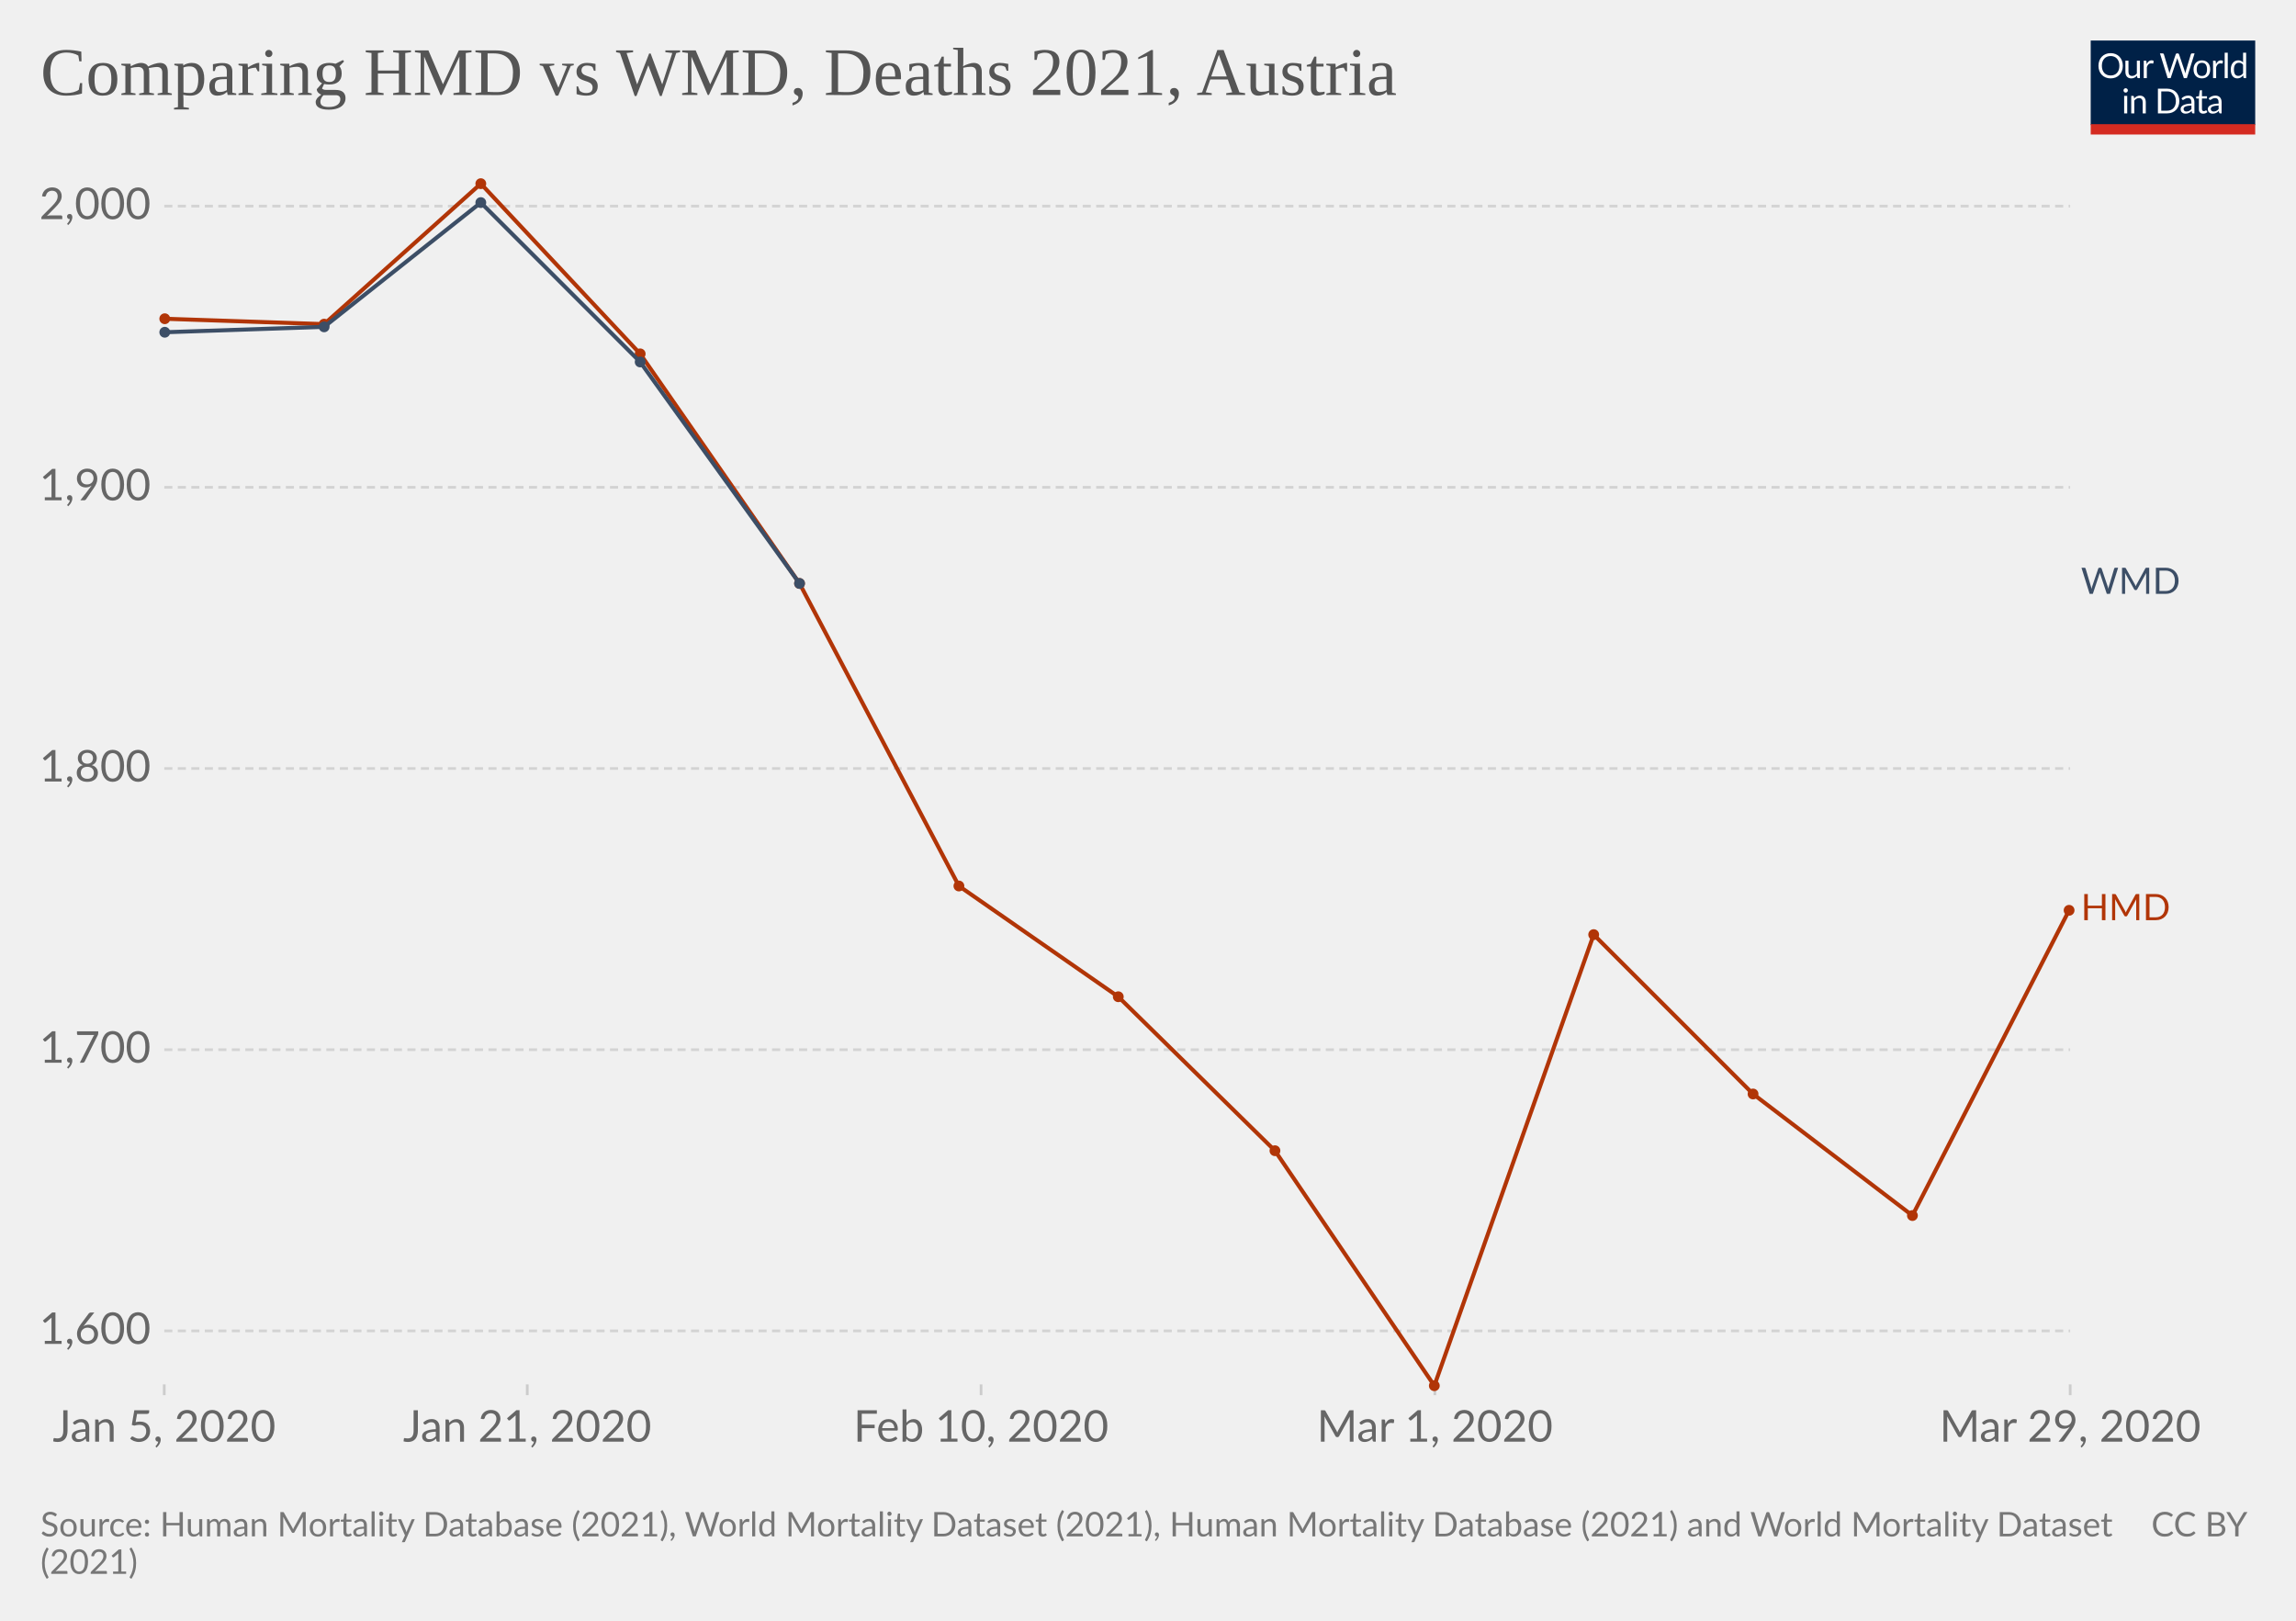
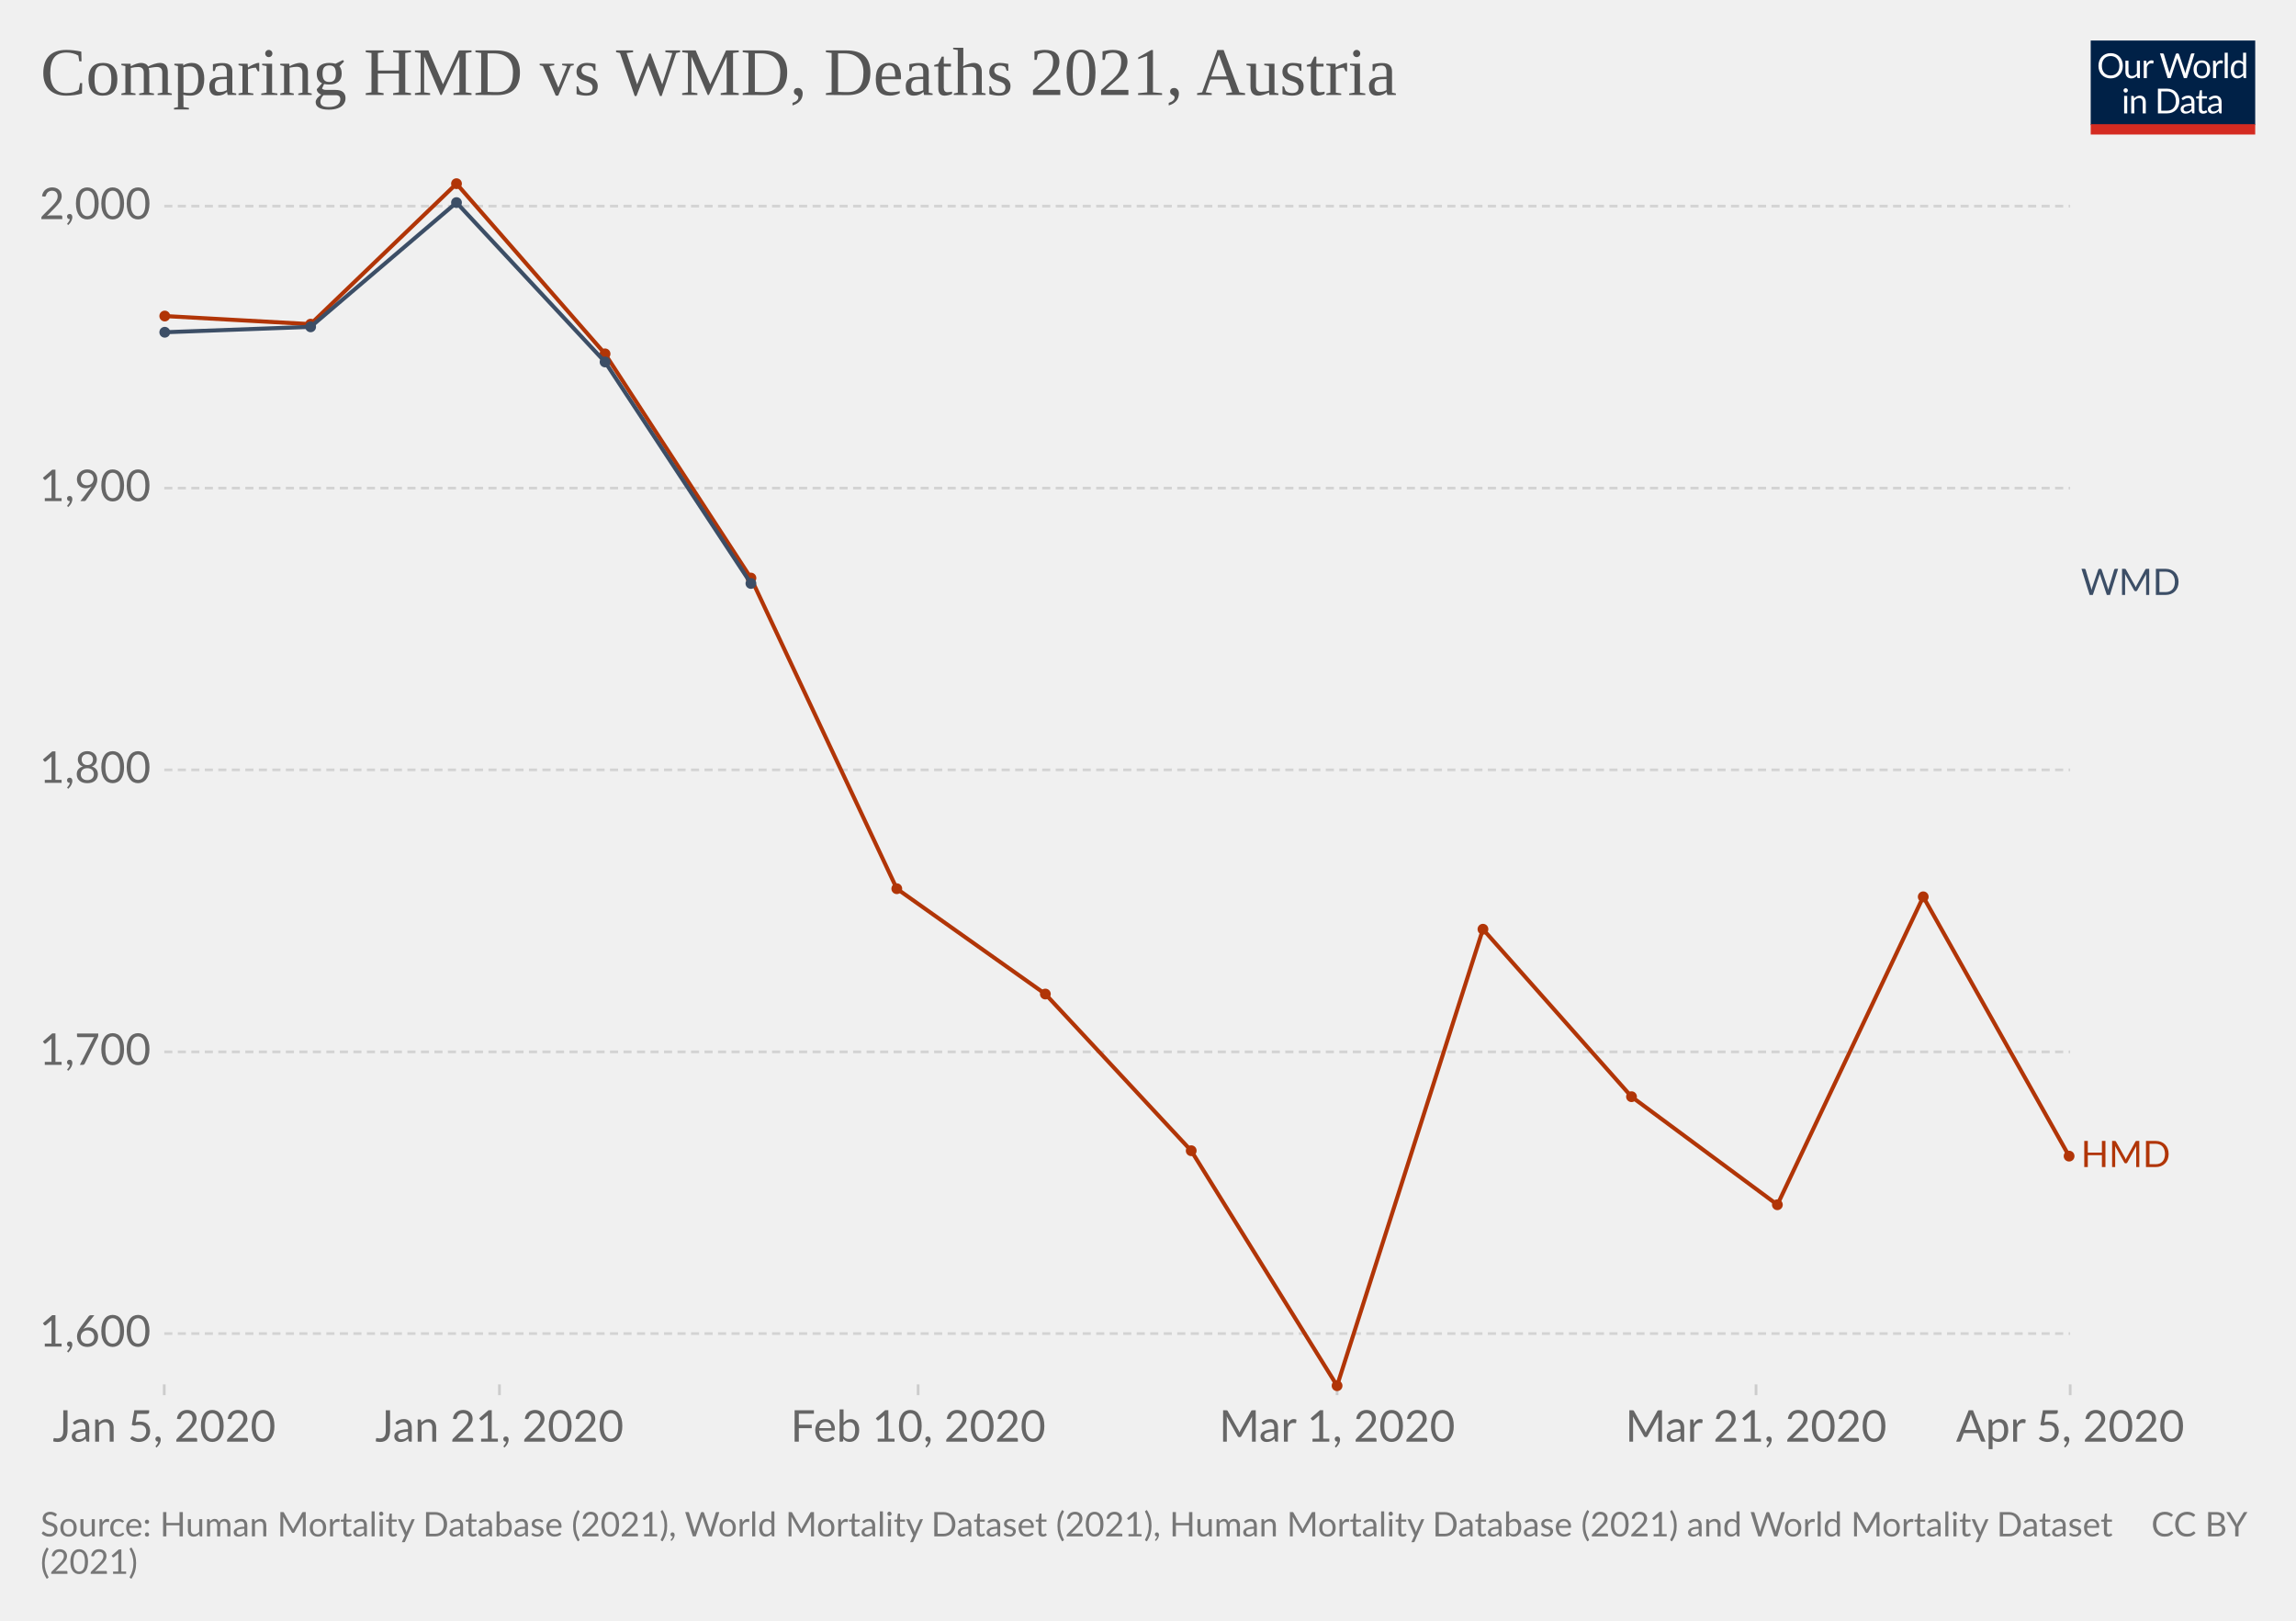
<svg xmlns="http://www.w3.org/2000/svg" version="1.1" style="background-color:#fff;-webkit-font-smoothing:antialiased" width="850" height="600" viewBox="0 0 850 600" font-family="Lato,'Helvetica Neue',Helvetica,Arial,sans-serif" font-size="18" text-rendering="optimizeLegibility">
  <g class="HeaderView">
    <g transform="matrix(.29 0 0 .29 774 15)">
      <svg className="owidLog" width="210" height="120" viewBox="0 0 210 120" fill="none">
        <g clip-path="url(#clip0)">
          <path d="M0 0h210v107.89H0V0z" fill="#002147" />
          <path d="M40.98 32.25c0 2.36-.38 4.53-1.12 6.51a14.26 14.26 0 01-8.1 8.4c-1.9.78-4.02 1.17-6.34 1.17a16.6 16.6 0 01-6.33-1.17 14.31 14.31 0 01-8.08-8.4 18.29 18.29 0 01-1.12-6.51c0-2.36.38-4.53 1.12-6.5.75-1.97 1.8-3.67 3.17-5.1a14.32 14.32 0 014.9-3.34c1.92-.8 4.03-1.19 6.34-1.19 2.32 0 4.43.4 6.34 1.19 1.92.8 3.56 1.9 4.93 3.34a14.87 14.87 0 013.17 5.1 18.1 18.1 0 011.12 6.5zm-4.38 0c0-1.94-.26-3.68-.8-5.22a10.91 10.91 0 00-2.24-3.89 9.68 9.68 0 00-3.52-2.46 11.95 11.95 0 00-4.62-.86c-1.68 0-3.21.28-4.6.86a9.88 9.88 0 00-3.54 2.46 10.91 10.91 0 00-2.24 3.9c-.53 1.53-.8 3.27-.8 5.2 0 1.94.27 3.68.8 5.22a11.17 11.17 0 002.24 3.9 10.01 10.01 0 003.55 2.44c1.38.56 2.9.83 4.6.83s3.24-.27 4.61-.83a9.8 9.8 0 003.52-2.44 11.17 11.17 0 002.25-3.9c.53-1.54.8-3.28.8-5.21zm26.22-6.54V48H60.5c-.56 0-.9-.27-1.05-.81l-.31-2.4a12.45 12.45 0 01-3.26 2.6c-1.2.64-2.58.96-4.13.96-1.22 0-2.3-.2-3.24-.6a6.52 6.52 0 01-2.33-1.7 7.37 7.37 0 01-1.43-2.67c-.3-1.04-.46-2.2-.46-3.45V25.7h3.91v14.22c0 1.68.38 2.99 1.15 3.91.77.93 1.96 1.39 3.54 1.39 1.16 0 2.24-.27 3.23-.82a10.42 10.42 0 002.8-2.28V25.7h3.91zm8.61 4.47a9.94 9.94 0 012.6-3.56 5.64 5.64 0 013.76-1.3c.47 0 .92.05 1.34.15.44.1.83.27 1.17.49l-.3 2.92c-.09.37-.3.55-.66.55-.2 0-.5-.04-.9-.13a6.21 6.21 0 00-3.24.18 4.23 4.23 0 00-1.47.92c-.42.4-.81.9-1.17 1.5-.33.58-.64 1.26-.92 2.02V48H67.7V25.71h2.25c.42 0 .72.08.88.25.16.16.27.44.33.83l.26 3.39zm61.16-13.7L122.75 48h-3.82l-7.99-24.05a21.95 21.95 0 01-.42-1.58 38.36 38.36 0 01-.44 1.58L102.05 48h-3.83L88.4 16.47h3.54c.38 0 .7.1.95.29.26.2.43.43.5.73l6.52 21.9.28 1.28.29 1.46.3-1.46.38-1.27 7.41-21.91c.1-.25.26-.48.51-.69.27-.22.58-.33.95-.33h1.23c.38 0 .69.1.92.29a1.77 1.77 0 01.53.73l7.4 21.9a28.4 28.4 0 01.68 2.62 29.52 29.52 0 01.52-2.61l6.54-21.91a1.31 1.31 0 01.48-.7c.27-.21.58-.32.95-.32h3.32zm9.35 8.88c1.63 0 3.1.27 4.4.82a9.43 9.43 0 015.46 5.94c.5 1.4.74 2.98.74 4.73 0 1.76-.25 3.34-.74 4.75a9.43 9.43 0 01-5.46 5.92c-1.3.52-2.77.79-4.4.79-1.64 0-3.12-.27-4.44-.8a9.42 9.42 0 01-3.35-2.3c-.92-1-1.63-2.2-2.13-3.61-.49-1.41-.73-3-.73-4.75s.24-3.33.73-4.73c.5-1.43 1.2-2.64 2.13-3.63a9.4 9.4 0 013.35-2.31c1.32-.55 2.8-.82 4.44-.82zm0 19.89c2.2 0 3.84-.73 4.93-2.2 1.08-1.48 1.63-3.54 1.63-6.18 0-2.66-.55-4.72-1.63-6.2-1.09-1.49-2.73-2.23-4.93-2.23-1.12 0-2.09.2-2.93.57a5.71 5.71 0 00-2.06 1.65 7.5 7.5 0 00-1.24 2.67c-.26 1.04-.4 2.22-.4 3.54 0 2.64.55 4.7 1.64 6.18 1.1 1.47 2.76 2.2 4.99 2.2zm17.97-15.07a9.94 9.94 0 012.6-3.56 5.64 5.64 0 013.76-1.3c.47 0 .91.05 1.34.15.44.1.83.27 1.16.49l-.28 2.92c-.09.37-.31.55-.66.55-.2 0-.5-.04-.9-.13a6.2 6.2 0 00-3.24.18 4.23 4.23 0 00-1.47.92c-.43.4-.82.9-1.17 1.5a13.1 13.1 0 00-.92 2.02V48h-3.94V25.71h2.24c.43 0 .72.08.88.25.17.16.28.44.33.83l.27 3.39zm15.04-14.59V48h-3.92V15.6h3.92zm19.55 15.43a6.22 6.22 0 00-2.38-2.05 6.7 6.7 0 00-2.86-.6c-2.07 0-3.66.75-4.77 2.23-1.12 1.48-1.68 3.6-1.68 6.33 0 1.46.13 2.7.38 3.74a7.29 7.29 0 001.1 2.56 4.35 4.35 0 001.78 1.45c.7.3 1.5.46 2.4.46 1.29 0 2.41-.3 3.36-.88a9.6 9.6 0 002.67-2.49V31.02zm3.91-15.43V48h-2.33c-.56 0-.9-.27-1.06-.81l-.35-2.71a12.13 12.13 0 01-3.25 2.77 8.28 8.28 0 01-4.23 1.06 7.31 7.31 0 01-6.14-2.9c-.73-.96-1.3-2.15-1.69-3.57a18.35 18.35 0 01.07-9.48 11.29 11.29 0 011.89-3.7 8.7 8.7 0 017.06-3.34 7.96 7.96 0 016.12 2.62V15.59h3.91zM46.61 70.71V93H42.7V70.71h3.91zm.84-7c0 .39-.08.75-.24 1.09a2.81 2.81 0 01-1.52 1.47 2.67 2.67 0 01-2.16 0 2.9 2.9 0 01-1.45-1.47 2.67 2.67 0 010-2.16c.15-.35.35-.65.6-.9.25-.27.53-.47.85-.62a2.67 2.67 0 012.16 0c.35.15.65.35.9.62.27.25.47.55.62.9.16.34.24.7.24 1.08zm7.97 10.24c.49-.54 1-1.04 1.54-1.48a9.85 9.85 0 013.66-1.84 8.96 8.96 0 015.43.35c.94.4 1.72.97 2.33 1.71a7.36 7.36 0 011.43 2.67c.32 1.04.49 2.19.49 3.45V93h-3.94V78.81c0-1.69-.4-3-1.17-3.92-.76-.93-1.93-1.4-3.5-1.4a6.6 6.6 0 00-3.25.83c-1 .56-1.92 1.31-2.77 2.27V93h-3.94V70.71h2.35c.56 0 .9.28 1.04.82l.3 2.42zm57.7 3.3c0 2.36-.37 4.5-1.11 6.44a14.3 14.3 0 01-3.17 4.98 14.1 14.1 0 01-4.93 3.2c-1.9.76-4.02 1.13-6.33 1.13H85.8V61.47h11.77c2.31 0 4.42.39 6.33 1.15a13.8 13.8 0 018.1 8.18 17.75 17.75 0 011.12 6.45zm-4.37 0c0-1.94-.26-3.67-.8-5.2a10.94 10.94 0 00-2.23-3.87 9.57 9.57 0 00-3.53-2.42 12.23 12.23 0 00-4.61-.83h-7.5v24.62h7.5c1.7 0 3.24-.28 4.61-.84a9.7 9.7 0 003.53-2.4 10.94 10.94 0 002.24-3.87c.53-1.53.8-3.26.8-5.2zm19.8 5.72c-1.8.06-3.34.2-4.62.44-1.26.22-2.3.51-3.1.88-.8.36-1.37.8-1.74 1.3-.35.5-.53 1.05-.53 1.67 0 .58.1 1.1.3 1.52a3 3 0 00.76 1.05c.34.27.73.46 1.17.6a6.13 6.13 0 001.45.17 7.28 7.28 0 003.5-.81 11.95 11.95 0 002.82-2.2v-4.62zm-12.65-9.11a12.73 12.73 0 013.98-2.66c1.43-.59 3-.88 4.73-.88 1.25 0 2.36.2 3.33.61a6.81 6.81 0 013.94 4.38c.33 1.04.5 2.19.5 3.43V93h-1.74a1.8 1.8 0 01-.88-.18c-.2-.13-.36-.38-.48-.74l-.44-2.12-1.72 1.46a9.48 9.48 0 01-3.74 1.7c-.69.15-1.46.23-2.3.23-.87 0-1.69-.12-2.45-.35a5.34 5.34 0 01-3.34-2.93 6.64 6.64 0 01-.49-2.64c0-.88.25-1.72.73-2.53a6.33 6.33 0 012.35-2.17c1.09-.63 2.5-1.15 4.25-1.54 1.75-.41 3.89-.65 6.42-.7v-1.75c0-1.73-.37-3.03-1.12-3.91-.75-.9-1.84-1.34-3.28-1.34-.97 0-1.78.12-2.44.37-.64.23-1.2.5-1.7.81l-1.23.82c-.33.23-.67.35-1 .35-.27 0-.5-.07-.69-.2a2.1 2.1 0 01-.48-.53l-.7-1.25zm27.67 19.5c-1.76 0-3.12-.5-4.07-1.48-.94-.98-1.41-2.4-1.41-4.25V74h-2.68a.9.9 0 01-.6-.2c-.16-.14-.24-.36-.24-.66v-1.56l3.65-.46.9-6.89a.9.9 0 01.29-.52.88.88 0 01.62-.22H142v7.67h6.44V74H142v13.38c0 .94.22 1.63.68 2.09.45.45 1.04.68 1.76.68a3.21 3.21 0 001.85-.53l.55-.35c.16-.12.3-.18.41-.18.2 0 .4.13.55.38l1.15 1.87a7.45 7.45 0 01-2.44 1.5 8.53 8.53 0 01-2.95.52zm19.68-10.4c-1.8.07-3.34.21-4.62.45-1.26.22-2.3.51-3.1.88-.8.36-1.37.8-1.74 1.3-.35.5-.53 1.05-.53 1.67 0 .58.1 1.1.3 1.52a2.9 2.9 0 00.76 1.05c.34.27.73.46 1.17.6a6.13 6.13 0 001.45.17 7.3 7.3 0 003.5-.81 12.04 12.04 0 002.82-2.2v-4.62zm-12.65-9.1a12.72 12.72 0 013.99-2.66c1.42-.59 3-.88 4.72-.88 1.25 0 2.36.2 3.33.61a6.81 6.81 0 013.94 4.38c.33 1.04.5 2.19.5 3.43V93h-1.74a1.8 1.8 0 01-.88-.18c-.2-.13-.36-.38-.48-.74l-.44-2.12-1.72 1.46a9.48 9.48 0 01-3.74 1.7c-.69.15-1.46.23-2.3.23-.87 0-1.69-.12-2.45-.35a5.33 5.33 0 01-3.34-2.93 6.62 6.62 0 01-.49-2.64c0-.88.25-1.72.73-2.53a6.33 6.33 0 012.35-2.17c1.09-.63 2.5-1.15 4.25-1.54a31.2 31.2 0 016.42-.7v-1.75c0-1.73-.37-3.03-1.12-3.91-.75-.9-1.84-1.34-3.28-1.34-.97 0-1.78.12-2.44.37-.64.23-1.2.5-1.7.81l-1.22.82c-.34.23-.68.35-1.02.35-.26 0-.49-.07-.68-.2a1.88 1.88 0 01-.48-.53l-.7-1.25zM40.98 32.25c0 2.36-.38 4.53-1.12 6.51a14.26 14.26 0 01-8.1 8.4c-1.9.78-4.02 1.17-6.34 1.17a16.6 16.6 0 01-6.33-1.17 14.31 14.31 0 01-8.08-8.4 18.29 18.29 0 01-1.12-6.51c0-2.36.38-4.53 1.12-6.5.75-1.97 1.8-3.67 3.17-5.1a14.32 14.32 0 014.9-3.34c1.92-.8 4.03-1.19 6.34-1.19 2.32 0 4.43.4 6.34 1.19 1.92.8 3.56 1.9 4.93 3.34a14.87 14.87 0 013.17 5.1 18.1 18.1 0 011.12 6.5zm-4.38 0c0-1.94-.26-3.68-.8-5.22a10.91 10.91 0 00-2.24-3.89 9.68 9.68 0 00-3.52-2.46 11.95 11.95 0 00-4.62-.86c-1.68 0-3.21.28-4.6.86a9.88 9.88 0 00-3.54 2.46 10.91 10.91 0 00-2.24 3.9c-.53 1.53-.8 3.27-.8 5.2 0 1.94.27 3.68.8 5.22a11.17 11.17 0 002.24 3.9 10.01 10.01 0 003.55 2.44c1.38.56 2.9.83 4.6.83s3.24-.27 4.61-.83a9.8 9.8 0 003.52-2.44 11.17 11.17 0 002.25-3.9c.53-1.54.8-3.28.8-5.21zm26.22-6.54V48H60.5c-.56 0-.9-.27-1.05-.81l-.31-2.4a12.45 12.45 0 01-3.26 2.6c-1.2.64-2.58.96-4.13.96-1.22 0-2.3-.2-3.24-.6a6.52 6.52 0 01-2.33-1.7 7.37 7.37 0 01-1.43-2.67c-.3-1.04-.46-2.2-.46-3.45V25.7h3.91v14.22c0 1.68.38 2.99 1.15 3.91.77.93 1.96 1.39 3.54 1.39 1.16 0 2.24-.27 3.23-.82a10.42 10.42 0 002.8-2.28V25.7h3.91zm8.61 4.47a9.94 9.94 0 012.6-3.56 5.64 5.64 0 013.76-1.3c.47 0 .92.05 1.34.15.44.1.83.27 1.17.49l-.3 2.92c-.09.37-.3.55-.66.55-.2 0-.5-.04-.9-.13a6.21 6.21 0 00-3.24.18 4.23 4.23 0 00-1.47.92c-.42.4-.81.9-1.17 1.5-.33.58-.64 1.26-.92 2.02V48H67.7V25.71h2.25c.42 0 .72.08.88.25.16.16.27.44.33.83l.26 3.39zm61.16-13.7L122.75 48h-3.82l-7.99-24.05a21.95 21.95 0 01-.42-1.58 38.36 38.36 0 01-.44 1.58L102.05 48h-3.83L88.4 16.47h3.54c.38 0 .7.1.95.29.26.2.43.43.5.73l6.52 21.9.28 1.28.29 1.46.3-1.46.38-1.27 7.41-21.91c.1-.25.26-.48.51-.69.27-.22.58-.33.95-.33h1.23c.38 0 .69.1.92.29a1.77 1.77 0 01.53.73l7.4 21.9a28.4 28.4 0 01.68 2.62 29.52 29.52 0 01.52-2.61l6.54-21.91a1.31 1.31 0 01.48-.7c.27-.21.58-.32.95-.32h3.32zm9.35 8.88c1.63 0 3.1.27 4.4.82a9.43 9.43 0 015.46 5.94c.5 1.4.74 2.98.74 4.73 0 1.76-.25 3.34-.74 4.75a9.43 9.43 0 01-5.46 5.92c-1.3.52-2.77.79-4.4.79-1.64 0-3.12-.27-4.44-.8a9.42 9.42 0 01-3.35-2.3c-.92-1-1.63-2.2-2.13-3.61-.49-1.41-.73-3-.73-4.75s.24-3.33.73-4.73c.5-1.43 1.2-2.64 2.13-3.63a9.4 9.4 0 013.35-2.31c1.32-.55 2.8-.82 4.44-.82zm0 19.89c2.2 0 3.84-.73 4.93-2.2 1.08-1.48 1.63-3.54 1.63-6.18 0-2.66-.55-4.72-1.63-6.2-1.09-1.49-2.73-2.23-4.93-2.23-1.12 0-2.09.2-2.93.57a5.71 5.71 0 00-2.06 1.65 7.5 7.5 0 00-1.24 2.67c-.26 1.04-.4 2.22-.4 3.54 0 2.64.55 4.7 1.64 6.18 1.1 1.47 2.76 2.2 4.99 2.2zm17.97-15.07a9.94 9.94 0 012.6-3.56 5.64 5.64 0 013.76-1.3c.47 0 .91.05 1.34.15.44.1.83.27 1.16.49l-.28 2.92c-.09.37-.31.55-.66.55-.2 0-.5-.04-.9-.13a6.2 6.2 0 00-3.24.18 4.23 4.23 0 00-1.47.92c-.43.4-.82.9-1.17 1.5a13.1 13.1 0 00-.92 2.02V48h-3.94V25.71h2.24c.43 0 .72.08.88.25.17.16.28.44.33.83l.27 3.39zm15.04-14.59V48h-3.92V15.6h3.92zm19.55 15.43a6.22 6.22 0 00-2.38-2.05 6.7 6.7 0 00-2.86-.6c-2.07 0-3.66.75-4.77 2.23-1.12 1.48-1.68 3.6-1.68 6.33 0 1.46.13 2.7.38 3.74a7.29 7.29 0 001.1 2.56 4.35 4.35 0 001.78 1.45c.7.3 1.5.46 2.4.46 1.29 0 2.41-.3 3.36-.88a9.6 9.6 0 002.67-2.49V31.02zm3.91-15.43V48h-2.33c-.56 0-.9-.27-1.06-.81l-.35-2.71a12.13 12.13 0 01-3.25 2.77 8.28 8.28 0 01-4.23 1.06 7.31 7.31 0 01-6.14-2.9c-.73-.96-1.3-2.15-1.69-3.57a18.35 18.35 0 01.07-9.48 11.29 11.29 0 011.89-3.7 8.7 8.7 0 017.06-3.34 7.96 7.96 0 016.12 2.62V15.59h3.91zM46.61 70.71V93H42.7V70.71h3.91zm.84-7c0 .39-.08.75-.24 1.09a2.81 2.81 0 01-1.52 1.47 2.67 2.67 0 01-2.16 0 2.9 2.9 0 01-1.45-1.47 2.67 2.67 0 010-2.16c.15-.35.35-.65.6-.9.25-.27.53-.47.85-.62a2.67 2.67 0 012.16 0c.35.15.65.35.9.62.27.25.47.55.62.9.16.34.24.7.24 1.08zm7.97 10.24c.49-.54 1-1.04 1.54-1.48a9.85 9.85 0 013.66-1.84 8.96 8.96 0 015.43.35c.94.4 1.72.97 2.33 1.71a7.36 7.36 0 011.43 2.67c.32 1.04.49 2.19.49 3.45V93h-3.94V78.81c0-1.69-.4-3-1.17-3.92-.76-.93-1.93-1.4-3.5-1.4a6.6 6.6 0 00-3.25.83c-1 .56-1.92 1.31-2.77 2.27V93h-3.94V70.71h2.35c.56 0 .9.28 1.04.82l.3 2.42zm57.7 3.3c0 2.36-.37 4.5-1.11 6.44a14.3 14.3 0 01-3.17 4.98 14.1 14.1 0 01-4.93 3.2c-1.9.76-4.02 1.13-6.33 1.13H85.8V61.47h11.77c2.31 0 4.42.39 6.33 1.15a13.8 13.8 0 018.1 8.18 17.75 17.75 0 011.12 6.45zm-4.37 0c0-1.94-.26-3.67-.8-5.2a10.94 10.94 0 00-2.23-3.87 9.57 9.57 0 00-3.53-2.42 12.23 12.23 0 00-4.61-.83h-7.5v24.62h7.5c1.7 0 3.24-.28 4.61-.84a9.7 9.7 0 003.53-2.4 10.94 10.94 0 002.24-3.87c.53-1.53.8-3.26.8-5.2zm19.8 5.72c-1.8.06-3.34.2-4.62.44-1.26.22-2.3.51-3.1.88-.8.36-1.37.8-1.74 1.3-.35.5-.53 1.05-.53 1.67 0 .58.1 1.1.3 1.52a3 3 0 00.76 1.05c.34.27.73.46 1.17.6a6.13 6.13 0 001.45.17 7.28 7.28 0 003.5-.81 11.95 11.95 0 002.82-2.2v-4.62zm-12.65-9.11a12.73 12.73 0 013.98-2.66c1.43-.59 3-.88 4.73-.88 1.25 0 2.36.2 3.33.61a6.81 6.81 0 013.94 4.38c.33 1.04.5 2.19.5 3.43V93h-1.74a1.8 1.8 0 01-.88-.18c-.2-.13-.36-.38-.48-.74l-.44-2.12-1.72 1.46a9.48 9.48 0 01-3.74 1.7c-.69.15-1.46.23-2.3.23-.87 0-1.69-.12-2.45-.35a5.34 5.34 0 01-3.34-2.93 6.64 6.64 0 01-.49-2.64c0-.88.25-1.72.73-2.53a6.33 6.33 0 012.35-2.17c1.09-.63 2.5-1.15 4.25-1.54 1.75-.41 3.89-.65 6.42-.7v-1.75c0-1.73-.37-3.03-1.12-3.91-.75-.9-1.84-1.34-3.28-1.34-.97 0-1.78.12-2.44.37-.64.23-1.2.5-1.7.81l-1.23.82c-.33.23-.67.35-1 .35-.27 0-.5-.07-.69-.2a2.1 2.1 0 01-.48-.53l-.7-1.25zm27.67 19.5c-1.76 0-3.12-.5-4.07-1.48-.94-.98-1.41-2.4-1.41-4.25V74h-2.68a.9.9 0 01-.6-.2c-.16-.14-.24-.36-.24-.66v-1.56l3.65-.46.9-6.89a.9.9 0 01.29-.52.88.88 0 01.62-.22H142v7.67h6.44V74H142v13.38c0 .94.22 1.63.68 2.09.45.45 1.04.68 1.76.68a3.21 3.21 0 001.85-.53l.55-.35c.16-.12.3-.18.41-.18.2 0 .4.13.55.38l1.15 1.87a7.45 7.45 0 01-2.44 1.5 8.53 8.53 0 01-2.95.52zm19.68-10.4c-1.8.07-3.34.21-4.62.45-1.26.22-2.3.51-3.1.88-.8.36-1.37.8-1.74 1.3-.35.5-.53 1.05-.53 1.67 0 .58.1 1.1.3 1.52a2.9 2.9 0 00.76 1.05c.34.27.73.46 1.17.6a6.13 6.13 0 001.45.17 7.3 7.3 0 003.5-.81 12.04 12.04 0 002.82-2.2v-4.62zm-12.65-9.1a12.72 12.72 0 013.99-2.66c1.42-.59 3-.88 4.72-.88 1.25 0 2.36.2 3.33.61a6.81 6.81 0 013.94 4.38c.33 1.04.5 2.19.5 3.43V93h-1.74a1.8 1.8 0 01-.88-.18c-.2-.13-.36-.38-.48-.74l-.44-2.12-1.72 1.46a9.48 9.48 0 01-3.74 1.7c-.69.15-1.46.23-2.3.23-.87 0-1.69-.12-2.45-.35a5.33 5.33 0 01-3.34-2.93 6.62 6.62 0 01-.49-2.64c0-.88.25-1.72.73-2.53a6.33 6.33 0 012.35-2.17c1.09-.63 2.5-1.15 4.25-1.54a31.2 31.2 0 016.42-.7v-1.75c0-1.73-.37-3.03-1.12-3.91-.75-.9-1.84-1.34-3.28-1.34-.97 0-1.78.12-2.44.37-.64.23-1.2.5-1.7.81l-1.22.82c-.34.23-.68.35-1.02.35-.26 0-.49-.07-.68-.2a1.88 1.88 0 01-.48-.53l-.7-1.25zM40.98 32.25c0 2.36-.38 4.53-1.12 6.51a14.26 14.26 0 01-8.1 8.4c-1.9.78-4.02 1.17-6.34 1.17a16.6 16.6 0 01-6.33-1.17 14.31 14.31 0 01-8.08-8.4 18.29 18.29 0 01-1.12-6.51c0-2.36.38-4.53 1.12-6.5.75-1.97 1.8-3.67 3.17-5.1a14.32 14.32 0 014.9-3.34c1.92-.8 4.03-1.19 6.34-1.19 2.32 0 4.43.4 6.34 1.19 1.92.8 3.56 1.9 4.93 3.34a14.87 14.87 0 013.17 5.1 18.1 18.1 0 011.12 6.5zm-4.38 0c0-1.94-.26-3.68-.8-5.22a10.91 10.91 0 00-2.24-3.89 9.68 9.68 0 00-3.52-2.46 11.95 11.95 0 00-4.62-.86c-1.68 0-3.21.28-4.6.86a9.88 9.88 0 00-3.54 2.46 10.91 10.91 0 00-2.24 3.9c-.53 1.53-.8 3.27-.8 5.2 0 1.94.27 3.68.8 5.22a11.17 11.17 0 002.24 3.9 10.01 10.01 0 003.55 2.44c1.38.56 2.9.83 4.6.83s3.24-.27 4.61-.83a9.8 9.8 0 003.52-2.44 11.17 11.17 0 002.25-3.9c.53-1.54.8-3.28.8-5.21zm26.22-6.54V48H60.5c-.56 0-.9-.27-1.05-.81l-.31-2.4a12.45 12.45 0 01-3.26 2.6c-1.2.64-2.58.96-4.13.96-1.22 0-2.3-.2-3.24-.6a6.52 6.52 0 01-2.33-1.7 7.37 7.37 0 01-1.43-2.67c-.3-1.04-.46-2.2-.46-3.45V25.7h3.91v14.22c0 1.68.38 2.99 1.15 3.91.77.93 1.96 1.39 3.54 1.39 1.16 0 2.24-.27 3.23-.82a10.42 10.42 0 002.8-2.28V25.7h3.91zm8.61 4.47a9.94 9.94 0 012.6-3.56 5.64 5.64 0 013.76-1.3c.47 0 .92.05 1.34.15.44.1.83.27 1.17.49l-.3 2.92c-.09.37-.3.55-.66.55-.2 0-.5-.04-.9-.13a6.21 6.21 0 00-3.24.18 4.23 4.23 0 00-1.47.92c-.42.4-.81.9-1.17 1.5-.33.58-.64 1.26-.92 2.02V48H67.7V25.71h2.25c.42 0 .72.08.88.25.16.16.27.44.33.83l.26 3.39zm61.16-13.7L122.75 48h-3.82l-7.99-24.05a21.95 21.95 0 01-.42-1.58 38.36 38.36 0 01-.44 1.58L102.05 48h-3.83L88.4 16.47h3.54c.38 0 .7.1.95.29.26.2.43.43.5.73l6.52 21.9.28 1.28.29 1.46.3-1.46.38-1.27 7.41-21.91c.1-.25.26-.48.51-.69.27-.22.58-.33.95-.33h1.23c.38 0 .69.1.92.29a1.77 1.77 0 01.53.73l7.4 21.9a28.4 28.4 0 01.68 2.62 29.52 29.52 0 01.52-2.61l6.54-21.91a1.31 1.31 0 01.48-.7c.27-.21.58-.32.95-.32h3.32zm9.35 8.88c1.63 0 3.1.27 4.4.82a9.43 9.43 0 015.46 5.94c.5 1.4.74 2.98.74 4.73 0 1.76-.25 3.34-.74 4.75a9.43 9.43 0 01-5.46 5.92c-1.3.52-2.77.79-4.4.79-1.64 0-3.12-.27-4.44-.8a9.42 9.42 0 01-3.35-2.3c-.92-1-1.63-2.2-2.13-3.61-.49-1.41-.73-3-.73-4.75s.24-3.33.73-4.73c.5-1.43 1.2-2.64 2.13-3.63a9.4 9.4 0 013.35-2.31c1.32-.55 2.8-.82 4.44-.82zm0 19.89c2.2 0 3.84-.73 4.93-2.2 1.08-1.48 1.63-3.54 1.63-6.18 0-2.66-.55-4.72-1.63-6.2-1.09-1.49-2.73-2.23-4.93-2.23-1.12 0-2.09.2-2.93.57a5.71 5.71 0 00-2.06 1.65 7.5 7.5 0 00-1.24 2.67c-.26 1.04-.4 2.22-.4 3.54 0 2.64.55 4.7 1.64 6.18 1.1 1.47 2.76 2.2 4.99 2.2zm17.97-15.07a9.94 9.94 0 012.6-3.56 5.64 5.64 0 013.76-1.3c.47 0 .91.05 1.34.15.44.1.83.27 1.16.49l-.28 2.92c-.09.37-.31.55-.66.55-.2 0-.5-.04-.9-.13a6.2 6.2 0 00-3.24.18 4.23 4.23 0 00-1.47.92c-.43.4-.82.9-1.17 1.5a13.1 13.1 0 00-.92 2.02V48h-3.94V25.71h2.24c.43 0 .72.08.88.25.17.16.28.44.33.83l.27 3.39zm15.04-14.59V48h-3.92V15.6h3.92zm19.55 15.43a6.22 6.22 0 00-2.38-2.05 6.7 6.7 0 00-2.86-.6c-2.07 0-3.66.75-4.77 2.23-1.12 1.48-1.68 3.6-1.68 6.33 0 1.46.13 2.7.38 3.74a7.29 7.29 0 001.1 2.56 4.35 4.35 0 001.78 1.45c.7.3 1.5.46 2.4.46 1.29 0 2.41-.3 3.36-.88a9.6 9.6 0 002.67-2.49V31.02zm3.91-15.43V48h-2.33c-.56 0-.9-.27-1.06-.81l-.35-2.71a12.13 12.13 0 01-3.25 2.77 8.28 8.28 0 01-4.23 1.06 7.31 7.31 0 01-6.14-2.9c-.73-.96-1.3-2.15-1.69-3.57a18.35 18.35 0 01.07-9.48 11.29 11.29 0 011.89-3.7 8.7 8.7 0 017.06-3.34 7.96 7.96 0 016.12 2.62V15.59h3.91zM46.61 70.71V93H42.7V70.71h3.91zm.84-7c0 .39-.08.75-.24 1.09a2.81 2.81 0 01-1.52 1.47 2.67 2.67 0 01-2.16 0 2.9 2.9 0 01-1.45-1.47 2.67 2.67 0 010-2.16c.15-.35.35-.65.6-.9.25-.27.53-.47.85-.62a2.67 2.67 0 012.16 0c.35.15.65.35.9.62.27.25.47.55.62.9.16.34.24.7.24 1.08zm7.97 10.24c.49-.54 1-1.04 1.54-1.48a9.85 9.85 0 013.66-1.84 8.96 8.96 0 015.43.35c.94.4 1.72.97 2.33 1.71a7.36 7.36 0 011.43 2.67c.32 1.04.49 2.19.49 3.45V93h-3.94V78.81c0-1.69-.4-3-1.17-3.92-.76-.93-1.93-1.4-3.5-1.4a6.6 6.6 0 00-3.25.83c-1 .56-1.92 1.31-2.77 2.27V93h-3.94V70.71h2.35c.56 0 .9.28 1.04.82l.3 2.42zm57.7 3.3c0 2.36-.37 4.5-1.11 6.44a14.3 14.3 0 01-3.17 4.98 14.1 14.1 0 01-4.93 3.2c-1.9.76-4.02 1.13-6.33 1.13H85.8V61.47h11.77c2.31 0 4.42.39 6.33 1.15a13.8 13.8 0 018.1 8.18 17.75 17.75 0 011.12 6.45zm-4.37 0c0-1.94-.26-3.67-.8-5.2a10.94 10.94 0 00-2.23-3.87 9.57 9.57 0 00-3.53-2.42 12.23 12.23 0 00-4.61-.83h-7.5v24.62h7.5c1.7 0 3.24-.28 4.61-.84a9.7 9.7 0 003.53-2.4 10.94 10.94 0 002.24-3.87c.53-1.53.8-3.26.8-5.2zm19.8 5.72c-1.8.06-3.34.2-4.62.44-1.26.22-2.3.51-3.1.88-.8.36-1.37.8-1.74 1.3-.35.5-.53 1.05-.53 1.67 0 .58.1 1.1.3 1.52a3 3 0 00.76 1.05c.34.27.73.46 1.17.6a6.13 6.13 0 001.45.17 7.28 7.28 0 003.5-.81 11.95 11.95 0 002.82-2.2v-4.62zm-12.65-9.11a12.73 12.73 0 013.98-2.66c1.43-.59 3-.88 4.73-.88 1.25 0 2.36.2 3.33.61a6.81 6.81 0 013.94 4.38c.33 1.04.5 2.19.5 3.43V93h-1.74a1.8 1.8 0 01-.88-.18c-.2-.13-.36-.38-.48-.74l-.44-2.12-1.72 1.46a9.48 9.48 0 01-3.74 1.7c-.69.15-1.46.23-2.3.23-.87 0-1.69-.12-2.45-.35a5.34 5.34 0 01-3.34-2.93 6.64 6.64 0 01-.49-2.64c0-.88.25-1.72.73-2.53a6.33 6.33 0 012.35-2.17c1.09-.63 2.5-1.15 4.25-1.54 1.75-.41 3.89-.65 6.42-.7v-1.75c0-1.73-.37-3.03-1.12-3.91-.75-.9-1.84-1.34-3.28-1.34-.97 0-1.78.12-2.44.37-.64.23-1.2.5-1.7.81l-1.23.82c-.33.23-.67.35-1 .35-.27 0-.5-.07-.69-.2a2.1 2.1 0 01-.48-.53l-.7-1.25zm27.67 19.5c-1.76 0-3.12-.5-4.07-1.48-.94-.98-1.41-2.4-1.41-4.25V74h-2.68a.9.9 0 01-.6-.2c-.16-.14-.24-.36-.24-.66v-1.56l3.65-.46.9-6.89a.9.9 0 01.29-.52.88.88 0 01.62-.22H142v7.67h6.44V74H142v13.38c0 .94.22 1.63.68 2.09.45.45 1.04.68 1.76.68a3.21 3.21 0 001.85-.53l.55-.35c.16-.12.3-.18.41-.18.2 0 .4.13.55.38l1.15 1.87a7.45 7.45 0 01-2.44 1.5 8.53 8.53 0 01-2.95.52zm19.68-10.4c-1.8.07-3.34.21-4.62.45-1.26.22-2.3.51-3.1.88-.8.36-1.37.8-1.74 1.3-.35.5-.53 1.05-.53 1.67 0 .58.1 1.1.3 1.52a2.9 2.9 0 00.76 1.05c.34.27.73.46 1.17.6a6.13 6.13 0 001.45.17 7.3 7.3 0 003.5-.81 12.04 12.04 0 002.82-2.2v-4.62zm-12.65-9.1a12.72 12.72 0 013.99-2.66c1.42-.59 3-.88 4.72-.88 1.25 0 2.36.2 3.33.61a6.81 6.81 0 013.94 4.38c.33 1.04.5 2.19.5 3.43V93h-1.74a1.8 1.8 0 01-.88-.18c-.2-.13-.36-.38-.48-.74l-.44-2.12-1.72 1.46a9.48 9.48 0 01-3.74 1.7c-.69.15-1.46.23-2.3.23-.87 0-1.69-.12-2.45-.35a5.33 5.33 0 01-3.34-2.93 6.62 6.62 0 01-.49-2.64c0-.88.25-1.72.73-2.53a6.33 6.33 0 012.35-2.17c1.09-.63 2.5-1.15 4.25-1.54a31.2 31.2 0 016.42-.7v-1.75c0-1.73-.37-3.03-1.12-3.91-.75-.9-1.84-1.34-3.28-1.34-.97 0-1.78.12-2.44.37-.64.23-1.2.5-1.7.81l-1.22.82c-.34.23-.68.35-1.02.35-.26 0-.49-.07-.68-.2a1.88 1.88 0 01-.48-.53l-.7-1.25z" fill="#fff" />
          <path fill="#D42B21" d="M0 106.79h210V120H0z" />
        </g>
        <defs>
          <clipPath id="clip0">
            <path fill="#fff" d="M0 0h210v120H0z" />
          </clipPath>
        </defs>
      </svg>
    </g>
    <a href="https://ourworldindata.org/grapher/comparing-hmd-vs-wmd-deaths-2021?country=~AUT" target="_blank" rel="noopener" font-family="&quot;Playfair Display&quot;,Georgia,&quot;Times New Roman&quot;,serif">
      <text font-size="25.2" x="15" y="35.2" fill="#555">
        <tspan x="15" y="35.16">Comparing HMD vs WMD, Deaths 2021, Austria</tspan>
      </text>
    </a>
  </g>
  <g class="LineChart">
    <defs>
      <clipPath id="a">
        <path d="M50.82 50h830v931.4h-830z" />
      </clipPath>
    </defs>
    <g class="DualAxisView">
      <g class="HorizontalAxis">
-         <path stroke="#ccc" d="M60.8 512.5v4M195.2 512.5v4M363.2 512.5v4M531.2 512.5v4M766.4 512.5v4" />
+         <path stroke="#ccc" d="M60.8 512.5v4M184.9 512.5v4M339.9 512.5v4M495 512.5v4M650.1 512.5v4M766.4 512.5v4" />
        <text x="60.8" y="533.7" fill="#666" text-anchor="middle" font-size="16.2">Jan 5, 2020</text>
-         <text x="195.2" y="533.7" fill="#666" text-anchor="middle" font-size="16.2">Jan 21, 2020</text>
-         <text x="363.2" y="533.7" fill="#666" text-anchor="middle" font-size="16.2">Feb 10, 2020</text>
-         <text x="531.2" y="533.7" fill="#666" text-anchor="middle" font-size="16.2">Mar 1, 2020</text>
-         <text x="766.4" y="533.7" fill="#666" text-anchor="middle" font-size="16.2">Mar 29, 2020</text>
+         <text x="184.9" y="533.7" fill="#666" text-anchor="middle" font-size="16.2">Jan 21, 2020</text>
+         <text x="339.9" y="533.7" fill="#666" text-anchor="middle" font-size="16.2">Feb 10, 2020</text>
+         <text x="495" y="533.7" fill="#666" text-anchor="middle" font-size="16.2">Mar 1, 2020</text>
+         <text x="650.1" y="533.7" fill="#666" text-anchor="middle" font-size="16.2">Mar 21, 2020</text>
+         <text x="766.4" y="533.7" fill="#666" text-anchor="middle" font-size="16.2">Apr 5, 2020</text>
      </g>
      <g class="VerticalAxis" fill="#666" dominant-baseline="middle" text-anchor="end" font-size="16.2">
-         <text x="55.82" y="492.7">1,600</text>
-         <text x="55.82" y="388.6">1,700</text>
-         <text x="55.82" y="284.5">1,800</text>
-         <text x="55.82" y="180.4">1,900</text>
+         <text x="55.82" y="493.7">1,600</text>
+         <text x="55.82" y="389.4">1,700</text>
+         <text x="55.82" y="285">1,800</text>
+         <text x="55.82" y="180.7">1,900</text>
        <text x="55.82" y="76.3">2,000</text>
      </g>
      <g class="AxisGridLines horizontalLines" stroke="#d3d3d3" stroke-dasharray="3,2">
-         <path d="M60.82 492.7h705.56M60.82 388.6h705.56M60.82 284.5h705.56M60.82 180.4h705.56M60.82 76.3h705.56" />
+         <path d="M60.82 493.7h705.56M60.82 389.4h705.56M60.82 285h705.56M60.82 180.7h705.56M60.82 76.3h705.56" />
      </g>
    </g>
    <g clip-path="url(#a)">
      <g class="LineLabels" cursor="default">
        <g class="legendMark">
-           <text font-size="13.5" x="770.4" y="219.9" fill="#3C4E66">
-             <tspan x="770.38" y="219.85">WMD</tspan>
+           <text font-size="13.5" x="770.4" y="220.3" fill="#3C4E66">
+             <tspan x="770.38" y="220.25">WMD</tspan>
          </text>
        </g>
        <g class="legendMark">
-           <text font-size="13.5" x="770.4" y="340.7" fill="#B13507">
-             <tspan x="770.38" y="340.65">HMD</tspan>
+           <text font-size="13.5" x="770.4" y="432.1" fill="#B13507">
+             <tspan x="770.38" y="432.05">HMD</tspan>
          </text>
        </g>
      </g>
      <g class="Lines">
        <g>
-           <path stroke-linecap="round" stroke="#ddd" d="M61 118l59 2 58-52 59 63 59 85 59 112 59 41 58 57 59 87 59-167 59 59 59 45 58-113" fill="none" stroke-width="1" />
+           <path stroke-linecap="round" stroke="#ddd" d="M61 117l54 3 54-52 55 63 54 83 54 115 55 39 54 58 54 87 54-169 55 62 54 40 54-114 54 96" fill="none" stroke-width="1" />
        </g>
        <g>
-           <path stroke-linecap="round" stroke="#ddd" d="M61 123l59-2 58-46 59 59 59 82" fill="none" stroke-width="1" />
+           <path stroke-linecap="round" stroke="#ddd" d="M61 123l54-2 54-46 55 59 54 82" fill="none" stroke-width="1" />
        </g>
        <g>
-           <path stroke="#B13507" stroke-linecap="round" d="M61 118l59 2 58-52 59 63 59 85 59 112 59 41 58 57 59 87 59-167 59 59 59 45 58-113" fill="none" stroke-width="1.5" />
+           <path stroke="#B13507" stroke-linecap="round" d="M61 117l54 3 54-52 55 63 54 83 54 115 55 39 54 58 54 87 54-169 55 62 54 40 54-114 54 96" fill="none" stroke-width="1.5" />
          <g fill="#B13507">
-             <circle cx="61" cy="118" r="2" />
-             <circle cx="120" cy="120" r="2" />
-             <circle cx="178" cy="68" r="2" />
-             <circle cx="237" cy="131" r="2" />
-             <circle cx="296" cy="216" r="2" />
-             <circle cx="355" cy="328" r="2" />
-             <circle cx="414" cy="369" r="2" />
-             <circle cx="472" cy="426" r="2" />
-             <circle cx="531" cy="513" r="2" />
-             <circle cx="590" cy="346" r="2" />
-             <circle cx="649" cy="405" r="2" />
-             <circle cx="708" cy="450" r="2" />
-             <circle cx="766" cy="337" r="2" />
+             <circle cx="61" cy="117" r="2" />
+             <circle cx="115" cy="120" r="2" />
+             <circle cx="169" cy="68" r="2" />
+             <circle cx="224" cy="131" r="2" />
+             <circle cx="278" cy="214" r="2" />
+             <circle cx="332" cy="329" r="2" />
+             <circle cx="387" cy="368" r="2" />
+             <circle cx="441" cy="426" r="2" />
+             <circle cx="495" cy="513" r="2" />
+             <circle cx="549" cy="344" r="2" />
+             <circle cx="604" cy="406" r="2" />
+             <circle cx="658" cy="446" r="2" />
+             <circle cx="712" cy="332" r="2" />
+             <circle cx="766" cy="428" r="2" />
          </g>
        </g>
        <g>
-           <path stroke="#3C4E66" stroke-linecap="round" d="M61 123l59-2 58-46 59 59 59 82" fill="none" stroke-width="1.5" />
+           <path stroke="#3C4E66" stroke-linecap="round" d="M61 123l54-2 54-46 55 59 54 82" fill="none" stroke-width="1.5" />
          <g fill="#3C4E66">
            <circle cx="61" cy="123" r="2" />
-             <circle cx="120" cy="121" r="2" />
-             <circle cx="178" cy="75" r="2" />
-             <circle cx="237" cy="134" r="2" />
-             <circle cx="296" cy="216" r="2" />
+             <circle cx="115" cy="121" r="2" />
+             <circle cx="169" cy="75" r="2" />
+             <circle cx="224" cy="134" r="2" />
+             <circle cx="278" cy="216" r="2" />
          </g>
        </g>
      </g>
    </g>
  </g>
  <g class="SourcesFooter" fill="#777">
    <g fill="#777">
      <text font-size="12.6" x="15" y="568.8">
        <tspan x="15" y="568.78">Source: Human Mortality Database (2021), World Mortality Dataset (2021), Human Mortality Database (2021) and World Mortality Dataset</tspan>
        <tspan x="15" y="582.64">(2021)</tspan>
      </text>
    </g>
    <text font-size="12.6" x="796.4" y="568.8">
      <tspan x="796.44" y="568.78">
        <a class="cclogo" href="http://creativecommons.org/licenses/by/4.0/deed.en_US" target="_blank" fill="#777">CC BY</a>
      </tspan>
    </text>
  </g>
</svg>
